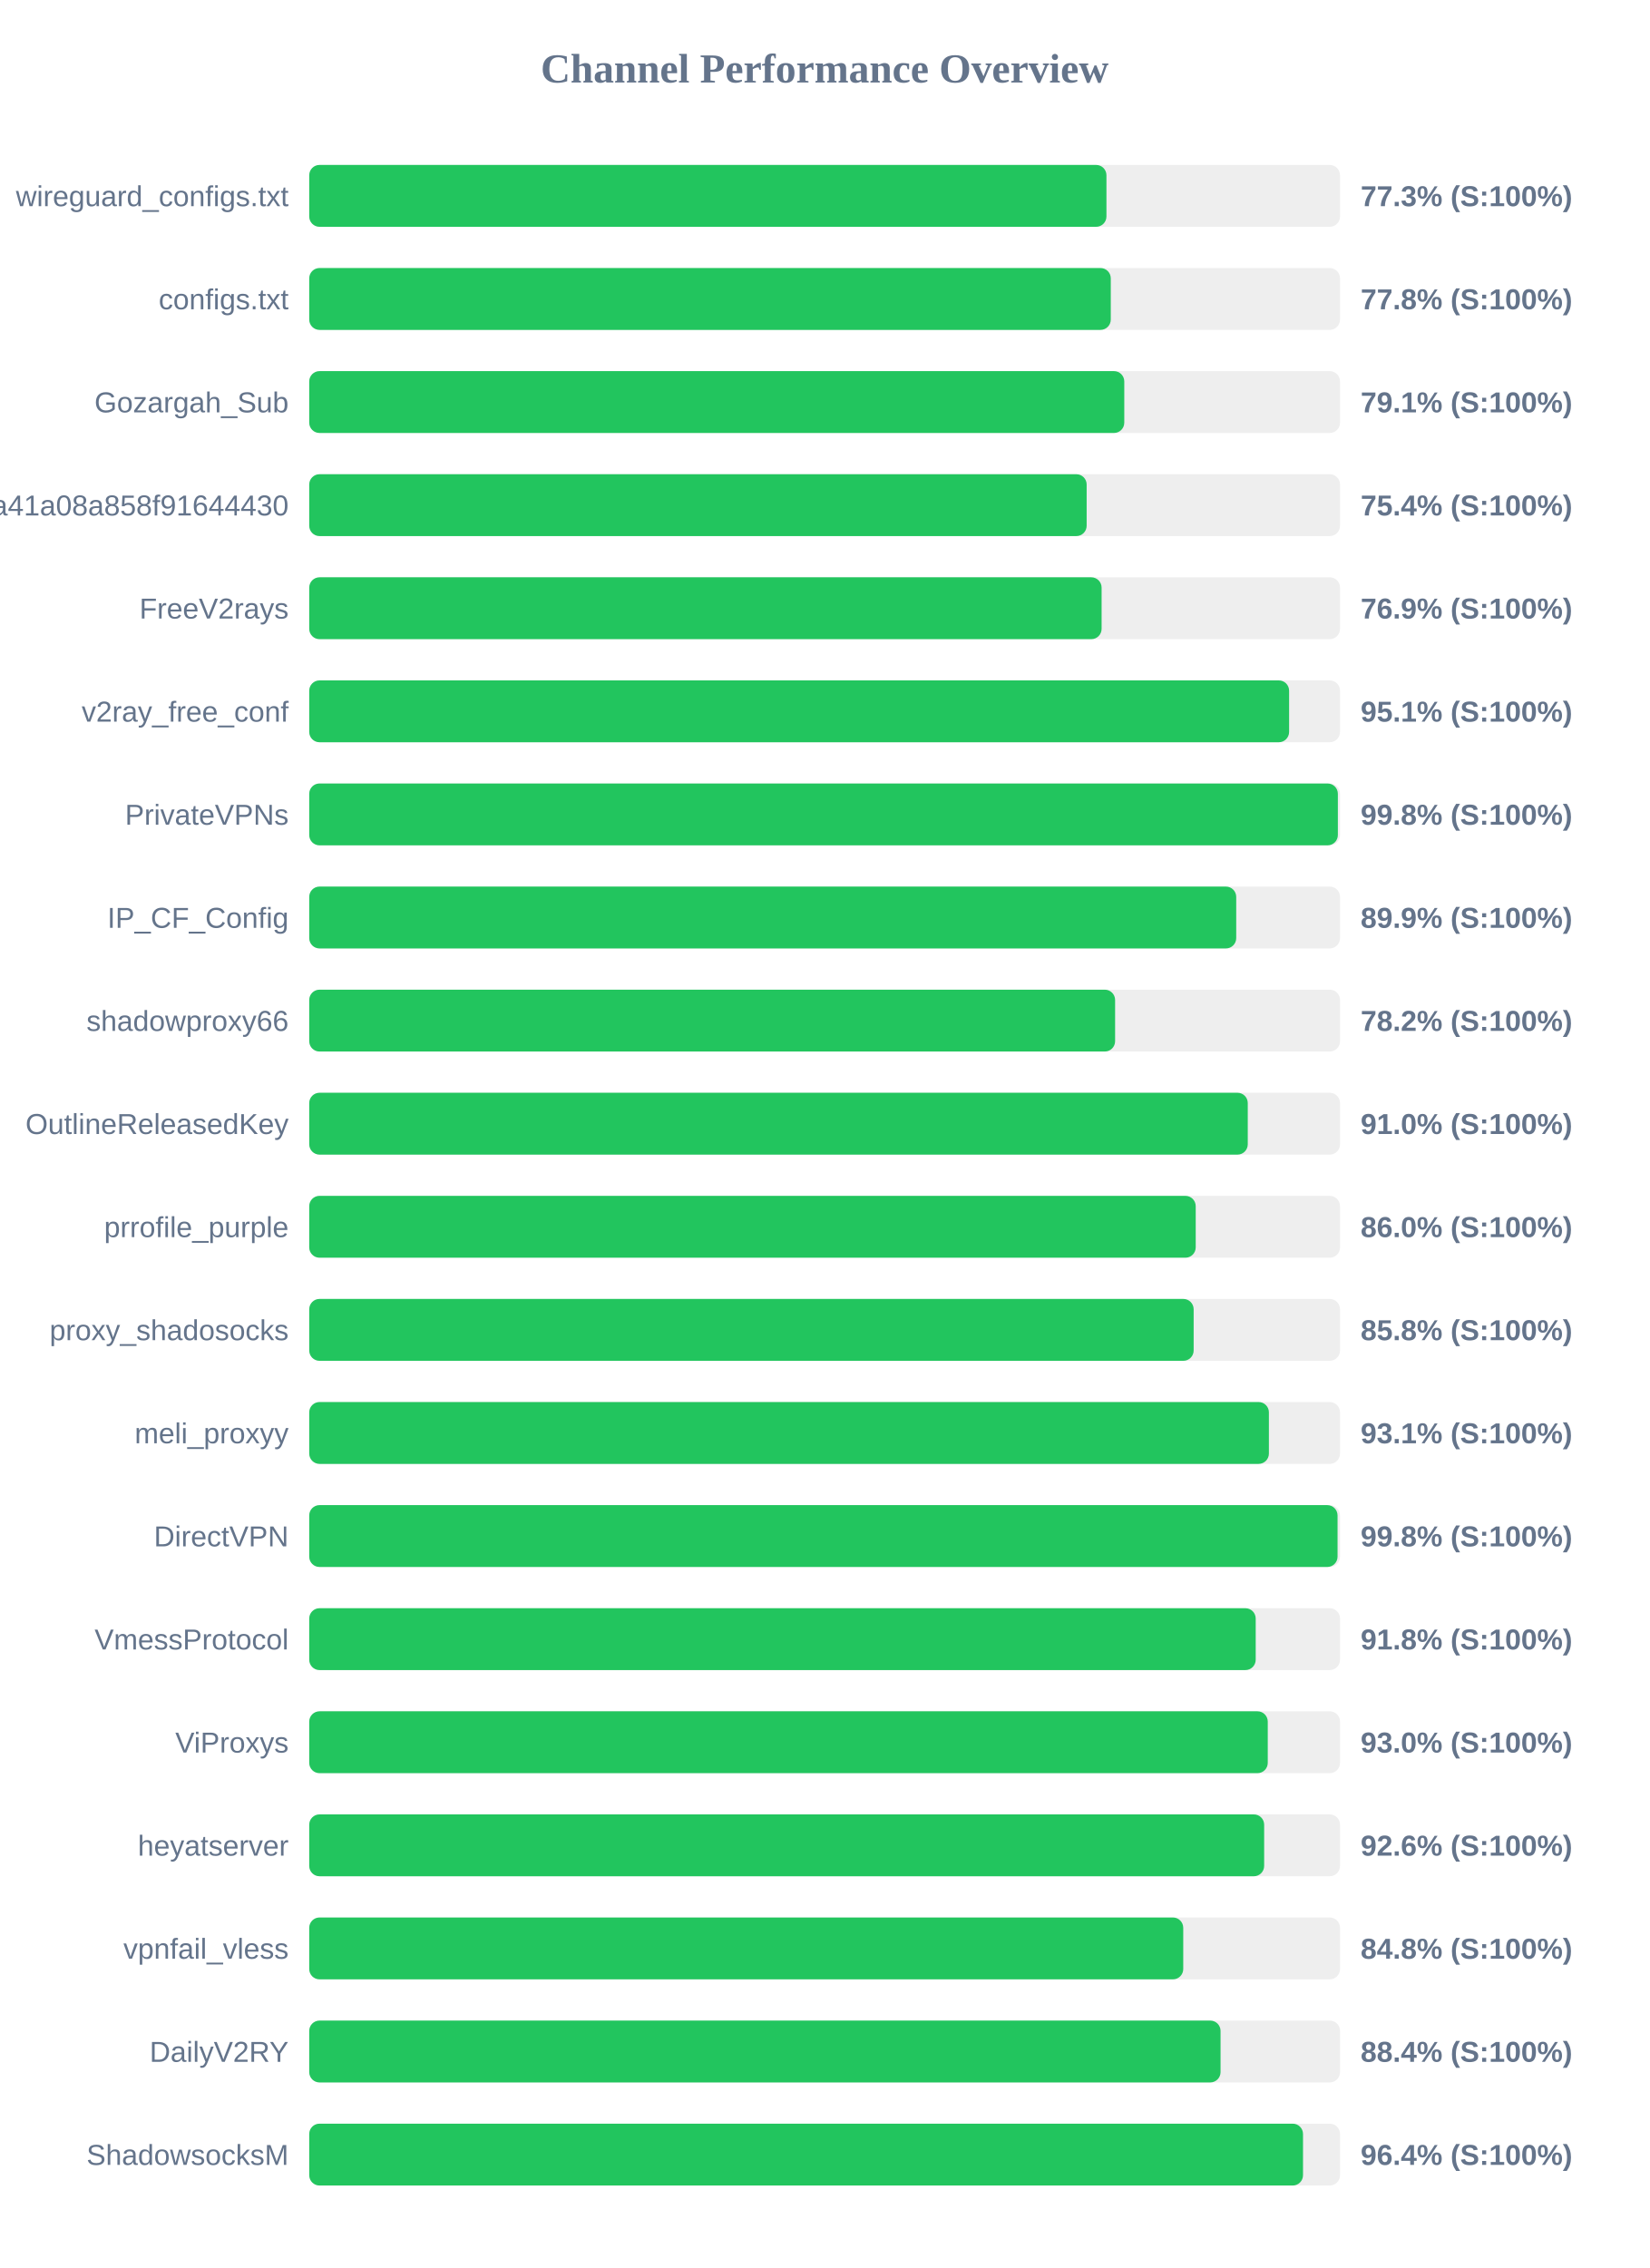
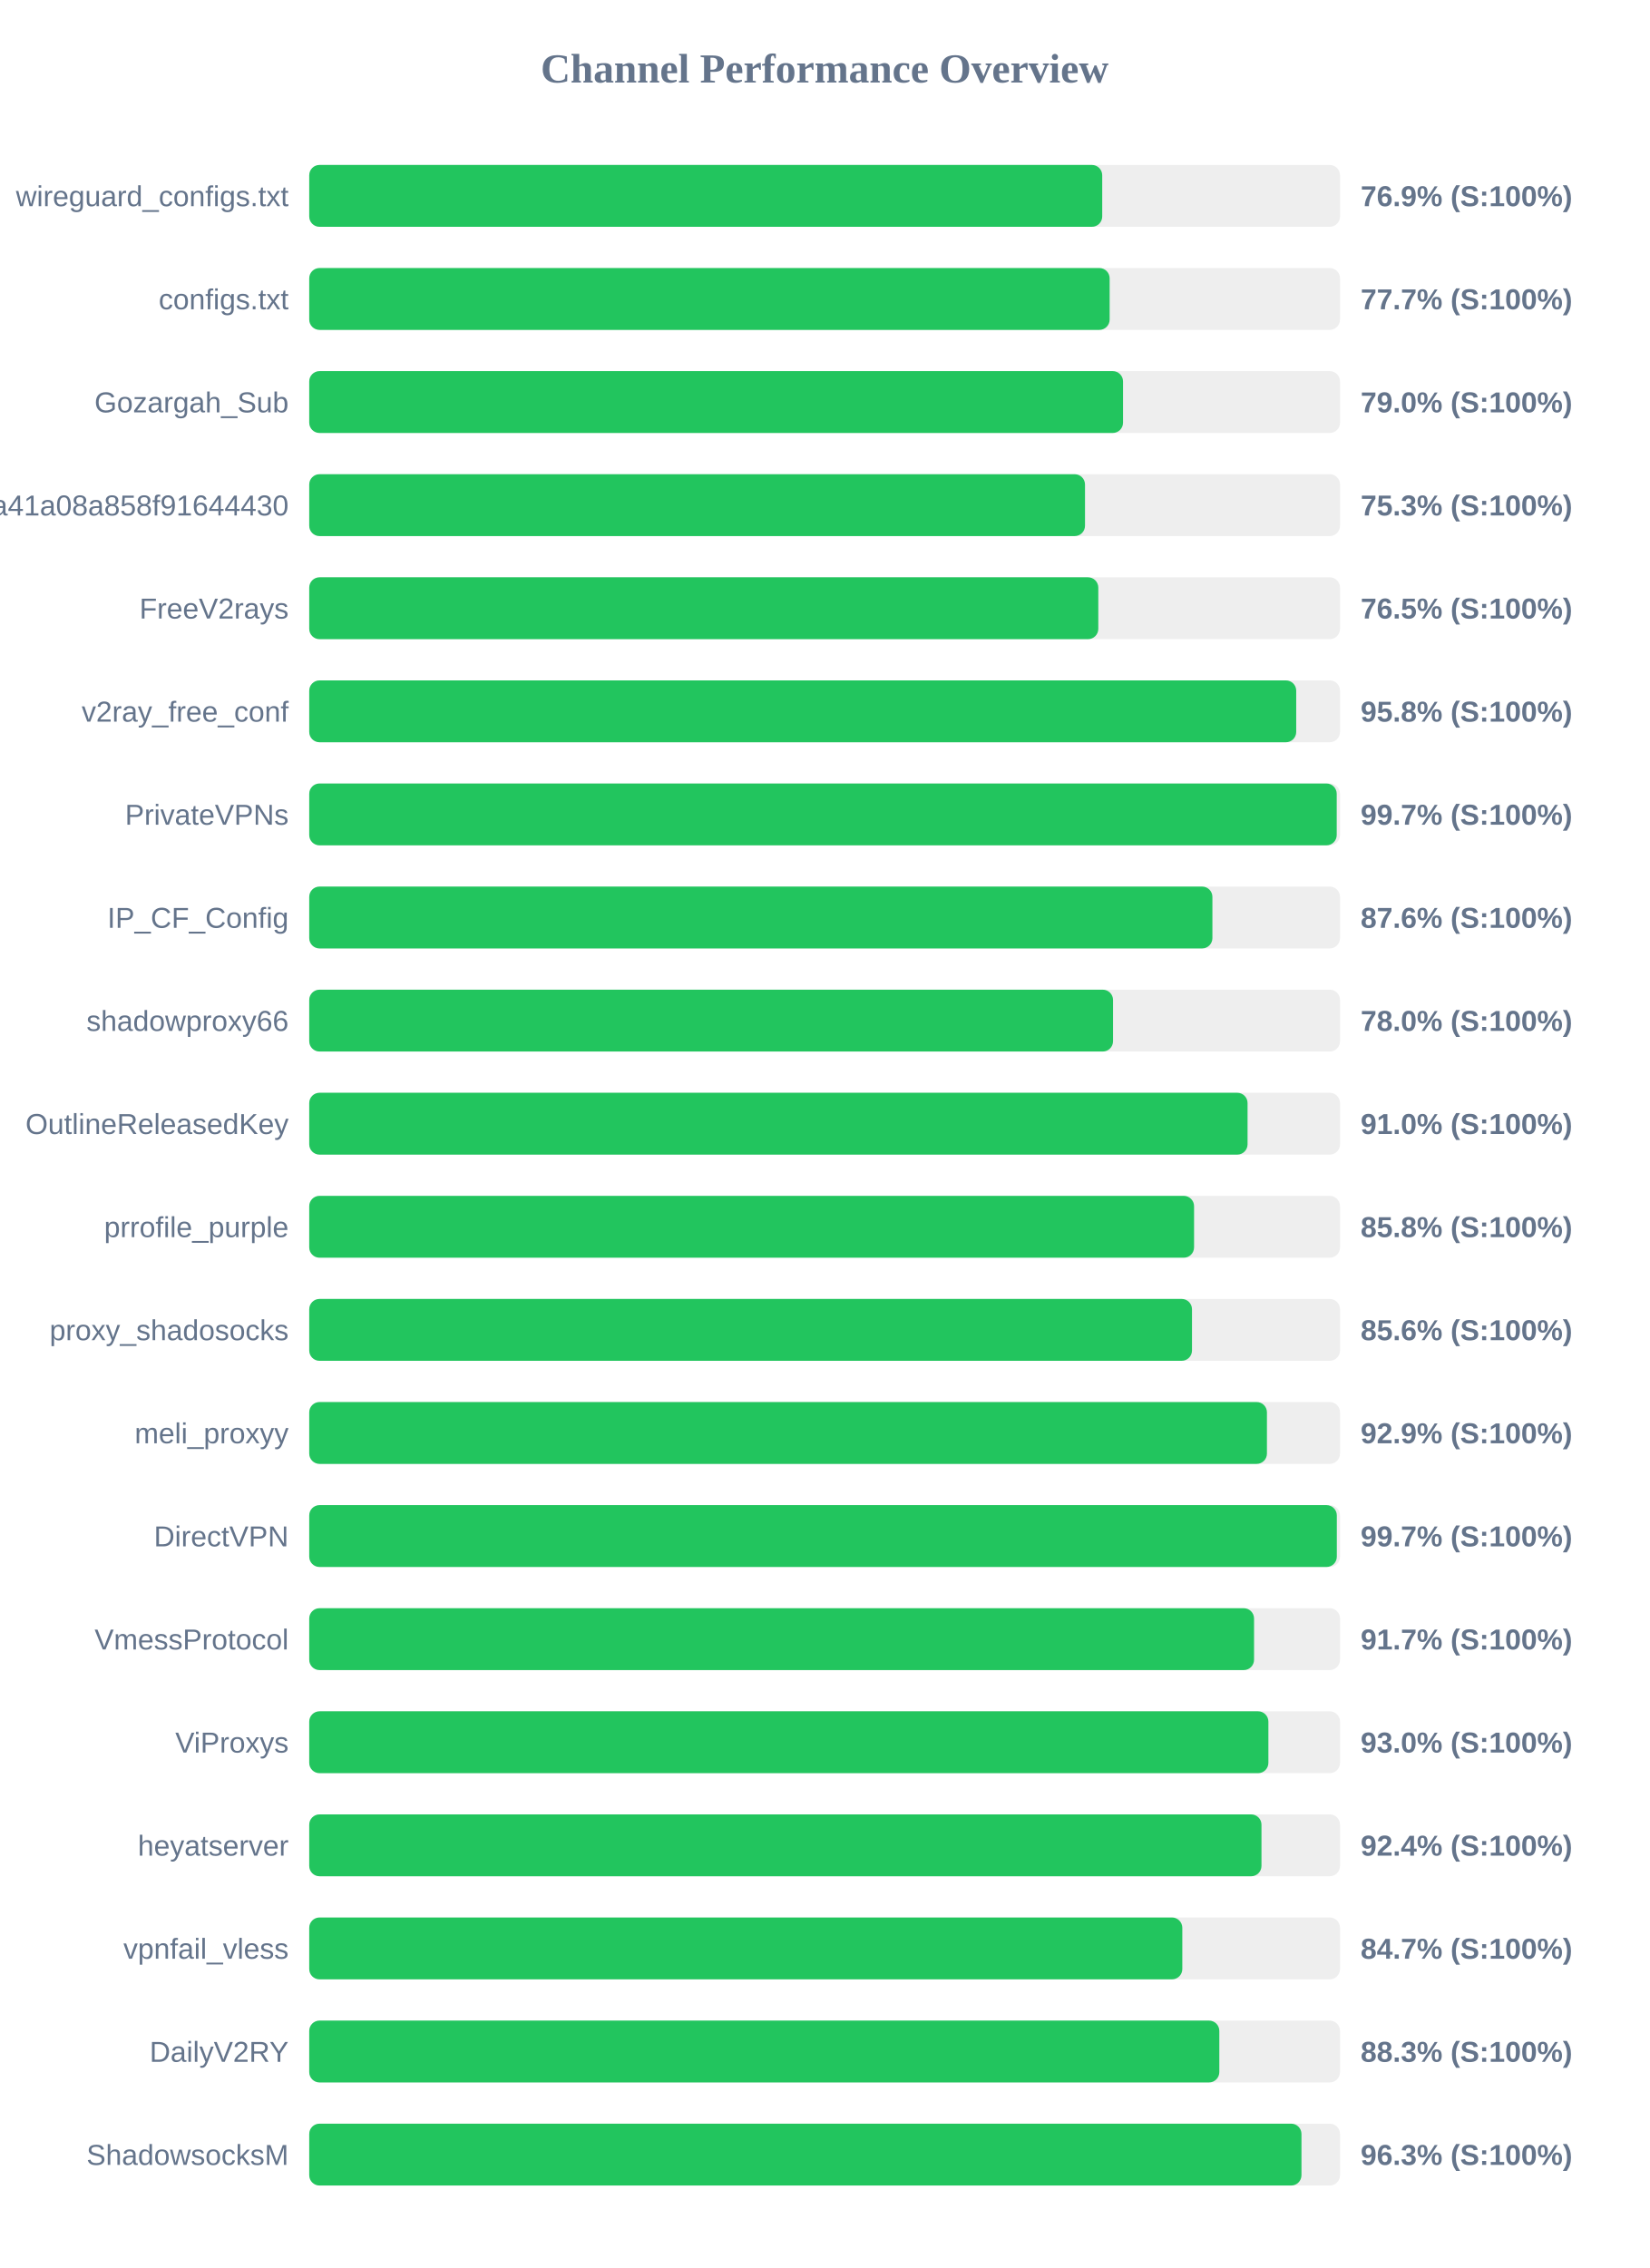
<svg xmlns="http://www.w3.org/2000/svg" width="800" height="1100" version="1.1">
  <style>
        .row { font: 14px Arial; fill: #64748b; }
        .score { font: bold 14px Arial; fill: #64748b; }
    </style>
  <text x="400" y="40" text-anchor="middle" font-size="20px" font-weight="bold" fill="#64748b">Channel Performance Overview</text>
  <rect x="150" y="80" width="500" height="30" fill="#eee" rx="5" />
-   <rect x="150" y="80" width="386.7" height="30" fill="#22c55e" rx="5" />
+   <rect x="150" y="80" width="384.65" height="30" fill="#22c55e" rx="5" />
  <text x="140" y="100" text-anchor="end" class="row">wireguard_configs.txt</text>
-   <text x="660" y="100" text-anchor="start" class="score">77.3% (S:100%)</text>
+   <text x="660" y="100" text-anchor="start" class="score">76.9% (S:100%)</text>
  <rect x="150" y="130" width="500" height="30" fill="#eee" rx="5" />
-   <rect x="150" y="130" width="388.8" height="30" fill="#22c55e" rx="5" />
+   <rect x="150" y="130" width="388.25" height="30" fill="#22c55e" rx="5" />
  <text x="140" y="150" text-anchor="end" class="row">configs.txt</text>
-   <text x="660" y="150" text-anchor="start" class="score">77.8% (S:100%)</text>
+   <text x="660" y="150" text-anchor="start" class="score">77.7% (S:100%)</text>
  <rect x="150" y="180" width="500" height="30" fill="#eee" rx="5" />
-   <rect x="150" y="180" width="395.35" height="30" fill="#22c55e" rx="5" />
+   <rect x="150" y="180" width="394.75" height="30" fill="#22c55e" rx="5" />
  <text x="140" y="200" text-anchor="end" class="row">Gozargah_Sub</text>
-   <text x="660" y="200" text-anchor="start" class="score">79.1% (S:100%)</text>
+   <text x="660" y="200" text-anchor="start" class="score">79.0% (S:100%)</text>
  <rect x="150" y="230" width="500" height="30" fill="#eee" rx="5" />
-   <rect x="150" y="230" width="377.1" height="30" fill="#22c55e" rx="5" />
+   <rect x="150" y="230" width="376.3" height="30" fill="#22c55e" rx="5" />
  <text x="140" y="250" text-anchor="end" class="row">subscribe?token=fed4ab7c582c2a41a08a858f91644430</text>
-   <text x="660" y="250" text-anchor="start" class="score">75.4% (S:100%)</text>
+   <text x="660" y="250" text-anchor="start" class="score">75.3% (S:100%)</text>
  <rect x="150" y="280" width="500" height="30" fill="#eee" rx="5" />
-   <rect x="150" y="280" width="384.35" height="30" fill="#22c55e" rx="5" />
+   <rect x="150" y="280" width="382.75" height="30" fill="#22c55e" rx="5" />
  <text x="140" y="300" text-anchor="end" class="row">FreeV2rays</text>
-   <text x="660" y="300" text-anchor="start" class="score">76.9% (S:100%)</text>
+   <text x="660" y="300" text-anchor="start" class="score">76.5% (S:100%)</text>
  <rect x="150" y="330" width="500" height="30" fill="#eee" rx="5" />
-   <rect x="150" y="330" width="475.3" height="30" fill="#22c55e" rx="5" />
+   <rect x="150" y="330" width="478.75" height="30" fill="#22c55e" rx="5" />
  <text x="140" y="350" text-anchor="end" class="row">v2ray_free_conf</text>
-   <text x="660" y="350" text-anchor="start" class="score">95.1% (S:100%)</text>
+   <text x="660" y="350" text-anchor="start" class="score">95.8% (S:100%)</text>
  <rect x="150" y="380" width="500" height="30" fill="#eee" rx="5" />
-   <rect x="150" y="380" width="498.95" height="30" fill="#22c55e" rx="5" />
+   <rect x="150" y="380" width="498.4" height="30" fill="#22c55e" rx="5" />
  <text x="140" y="400" text-anchor="end" class="row">PrivateVPNs</text>
-   <text x="660" y="400" text-anchor="start" class="score">99.8% (S:100%)</text>
+   <text x="660" y="400" text-anchor="start" class="score">99.7% (S:100%)</text>
  <rect x="150" y="430" width="500" height="30" fill="#eee" rx="5" />
-   <rect x="150" y="430" width="449.65" height="30" fill="#22c55e" rx="5" />
+   <rect x="150" y="430" width="438.1" height="30" fill="#22c55e" rx="5" />
  <text x="140" y="450" text-anchor="end" class="row">IP_CF_Config</text>
-   <text x="660" y="450" text-anchor="start" class="score">89.9% (S:100%)</text>
+   <text x="660" y="450" text-anchor="start" class="score">87.6% (S:100%)</text>
  <rect x="150" y="480" width="500" height="30" fill="#eee" rx="5" />
-   <rect x="150" y="480" width="390.9" height="30" fill="#22c55e" rx="5" />
+   <rect x="150" y="480" width="389.9" height="30" fill="#22c55e" rx="5" />
  <text x="140" y="500" text-anchor="end" class="row">shadowproxy66</text>
-   <text x="660" y="500" text-anchor="start" class="score">78.2% (S:100%)</text>
+   <text x="660" y="500" text-anchor="start" class="score">78.0% (S:100%)</text>
  <rect x="150" y="530" width="500" height="30" fill="#eee" rx="5" />
-   <rect x="150" y="530" width="455.25" height="30" fill="#22c55e" rx="5" />
+   <rect x="150" y="530" width="455.15" height="30" fill="#22c55e" rx="5" />
  <text x="140" y="550" text-anchor="end" class="row">OutlineReleasedKey</text>
  <text x="660" y="550" text-anchor="start" class="score">91.0% (S:100%)</text>
  <rect x="150" y="580" width="500" height="30" fill="#eee" rx="5" />
-   <rect x="150" y="580" width="430.0" height="30" fill="#22c55e" rx="5" />
+   <rect x="150" y="580" width="429.2" height="30" fill="#22c55e" rx="5" />
  <text x="140" y="600" text-anchor="end" class="row">prrofile_purple</text>
-   <text x="660" y="600" text-anchor="start" class="score">86.0% (S:100%)</text>
+   <text x="660" y="600" text-anchor="start" class="score">85.8% (S:100%)</text>
  <rect x="150" y="630" width="500" height="30" fill="#eee" rx="5" />
-   <rect x="150" y="630" width="429.0" height="30" fill="#22c55e" rx="5" />
+   <rect x="150" y="630" width="428.2" height="30" fill="#22c55e" rx="5" />
  <text x="140" y="650" text-anchor="end" class="row">proxy_shadosocks</text>
-   <text x="660" y="650" text-anchor="start" class="score">85.8% (S:100%)</text>
+   <text x="660" y="650" text-anchor="start" class="score">85.6% (S:100%)</text>
  <rect x="150" y="680" width="500" height="30" fill="#eee" rx="5" />
-   <rect x="150" y="680" width="465.5" height="30" fill="#22c55e" rx="5" />
+   <rect x="150" y="680" width="464.55" height="30" fill="#22c55e" rx="5" />
  <text x="140" y="700" text-anchor="end" class="row">meli_proxyy</text>
-   <text x="660" y="700" text-anchor="start" class="score">93.1% (S:100%)</text>
+   <text x="660" y="700" text-anchor="start" class="score">92.9% (S:100%)</text>
  <rect x="150" y="730" width="500" height="30" fill="#eee" rx="5" />
-   <rect x="150" y="730" width="498.8" height="30" fill="#22c55e" rx="5" />
+   <rect x="150" y="730" width="498.45" height="30" fill="#22c55e" rx="5" />
  <text x="140" y="750" text-anchor="end" class="row">DirectVPN</text>
-   <text x="660" y="750" text-anchor="start" class="score">99.8% (S:100%)</text>
+   <text x="660" y="750" text-anchor="start" class="score">99.7% (S:100%)</text>
  <rect x="150" y="780" width="500" height="30" fill="#eee" rx="5" />
-   <rect x="150" y="780" width="459.1" height="30" fill="#22c55e" rx="5" />
+   <rect x="150" y="780" width="458.3" height="30" fill="#22c55e" rx="5" />
  <text x="140" y="800" text-anchor="end" class="row">VmessProtocol</text>
-   <text x="660" y="800" text-anchor="start" class="score">91.8% (S:100%)</text>
+   <text x="660" y="800" text-anchor="start" class="score">91.7% (S:100%)</text>
  <rect x="150" y="830" width="500" height="30" fill="#eee" rx="5" />
-   <rect x="150" y="830" width="464.95" height="30" fill="#22c55e" rx="5" />
+   <rect x="150" y="830" width="465.25" height="30" fill="#22c55e" rx="5" />
  <text x="140" y="850" text-anchor="end" class="row">ViProxys</text>
  <text x="660" y="850" text-anchor="start" class="score">93.0% (S:100%)</text>
  <rect x="150" y="880" width="500" height="30" fill="#eee" rx="5" />
-   <rect x="150" y="880" width="463.2" height="30" fill="#22c55e" rx="5" />
+   <rect x="150" y="880" width="461.9" height="30" fill="#22c55e" rx="5" />
  <text x="140" y="900" text-anchor="end" class="row">heyatserver</text>
-   <text x="660" y="900" text-anchor="start" class="score">92.6% (S:100%)</text>
+   <text x="660" y="900" text-anchor="start" class="score">92.4% (S:100%)</text>
  <rect x="150" y="930" width="500" height="30" fill="#eee" rx="5" />
-   <rect x="150" y="930" width="423.95" height="30" fill="#22c55e" rx="5" />
+   <rect x="150" y="930" width="423.5" height="30" fill="#22c55e" rx="5" />
  <text x="140" y="950" text-anchor="end" class="row">vpnfail_vless</text>
-   <text x="660" y="950" text-anchor="start" class="score">84.8% (S:100%)</text>
+   <text x="660" y="950" text-anchor="start" class="score">84.7% (S:100%)</text>
  <rect x="150" y="980" width="500" height="30" fill="#eee" rx="5" />
-   <rect x="150" y="980" width="442.05" height="30" fill="#22c55e" rx="5" />
+   <rect x="150" y="980" width="441.45" height="30" fill="#22c55e" rx="5" />
  <text x="140" y="1000" text-anchor="end" class="row">DailyV2RY</text>
-   <text x="660" y="1000" text-anchor="start" class="score">88.4% (S:100%)</text>
+   <text x="660" y="1000" text-anchor="start" class="score">88.3% (S:100%)</text>
  <rect x="150" y="1030" width="500" height="30" fill="#eee" rx="5" />
-   <rect x="150" y="1030" width="482.05" height="30" fill="#22c55e" rx="5" />
+   <rect x="150" y="1030" width="481.3" height="30" fill="#22c55e" rx="5" />
  <text x="140" y="1050" text-anchor="end" class="row">ShadowsocksM</text>
-   <text x="660" y="1050" text-anchor="start" class="score">96.4% (S:100%)</text>
+   <text x="660" y="1050" text-anchor="start" class="score">96.3% (S:100%)</text>
</svg>
